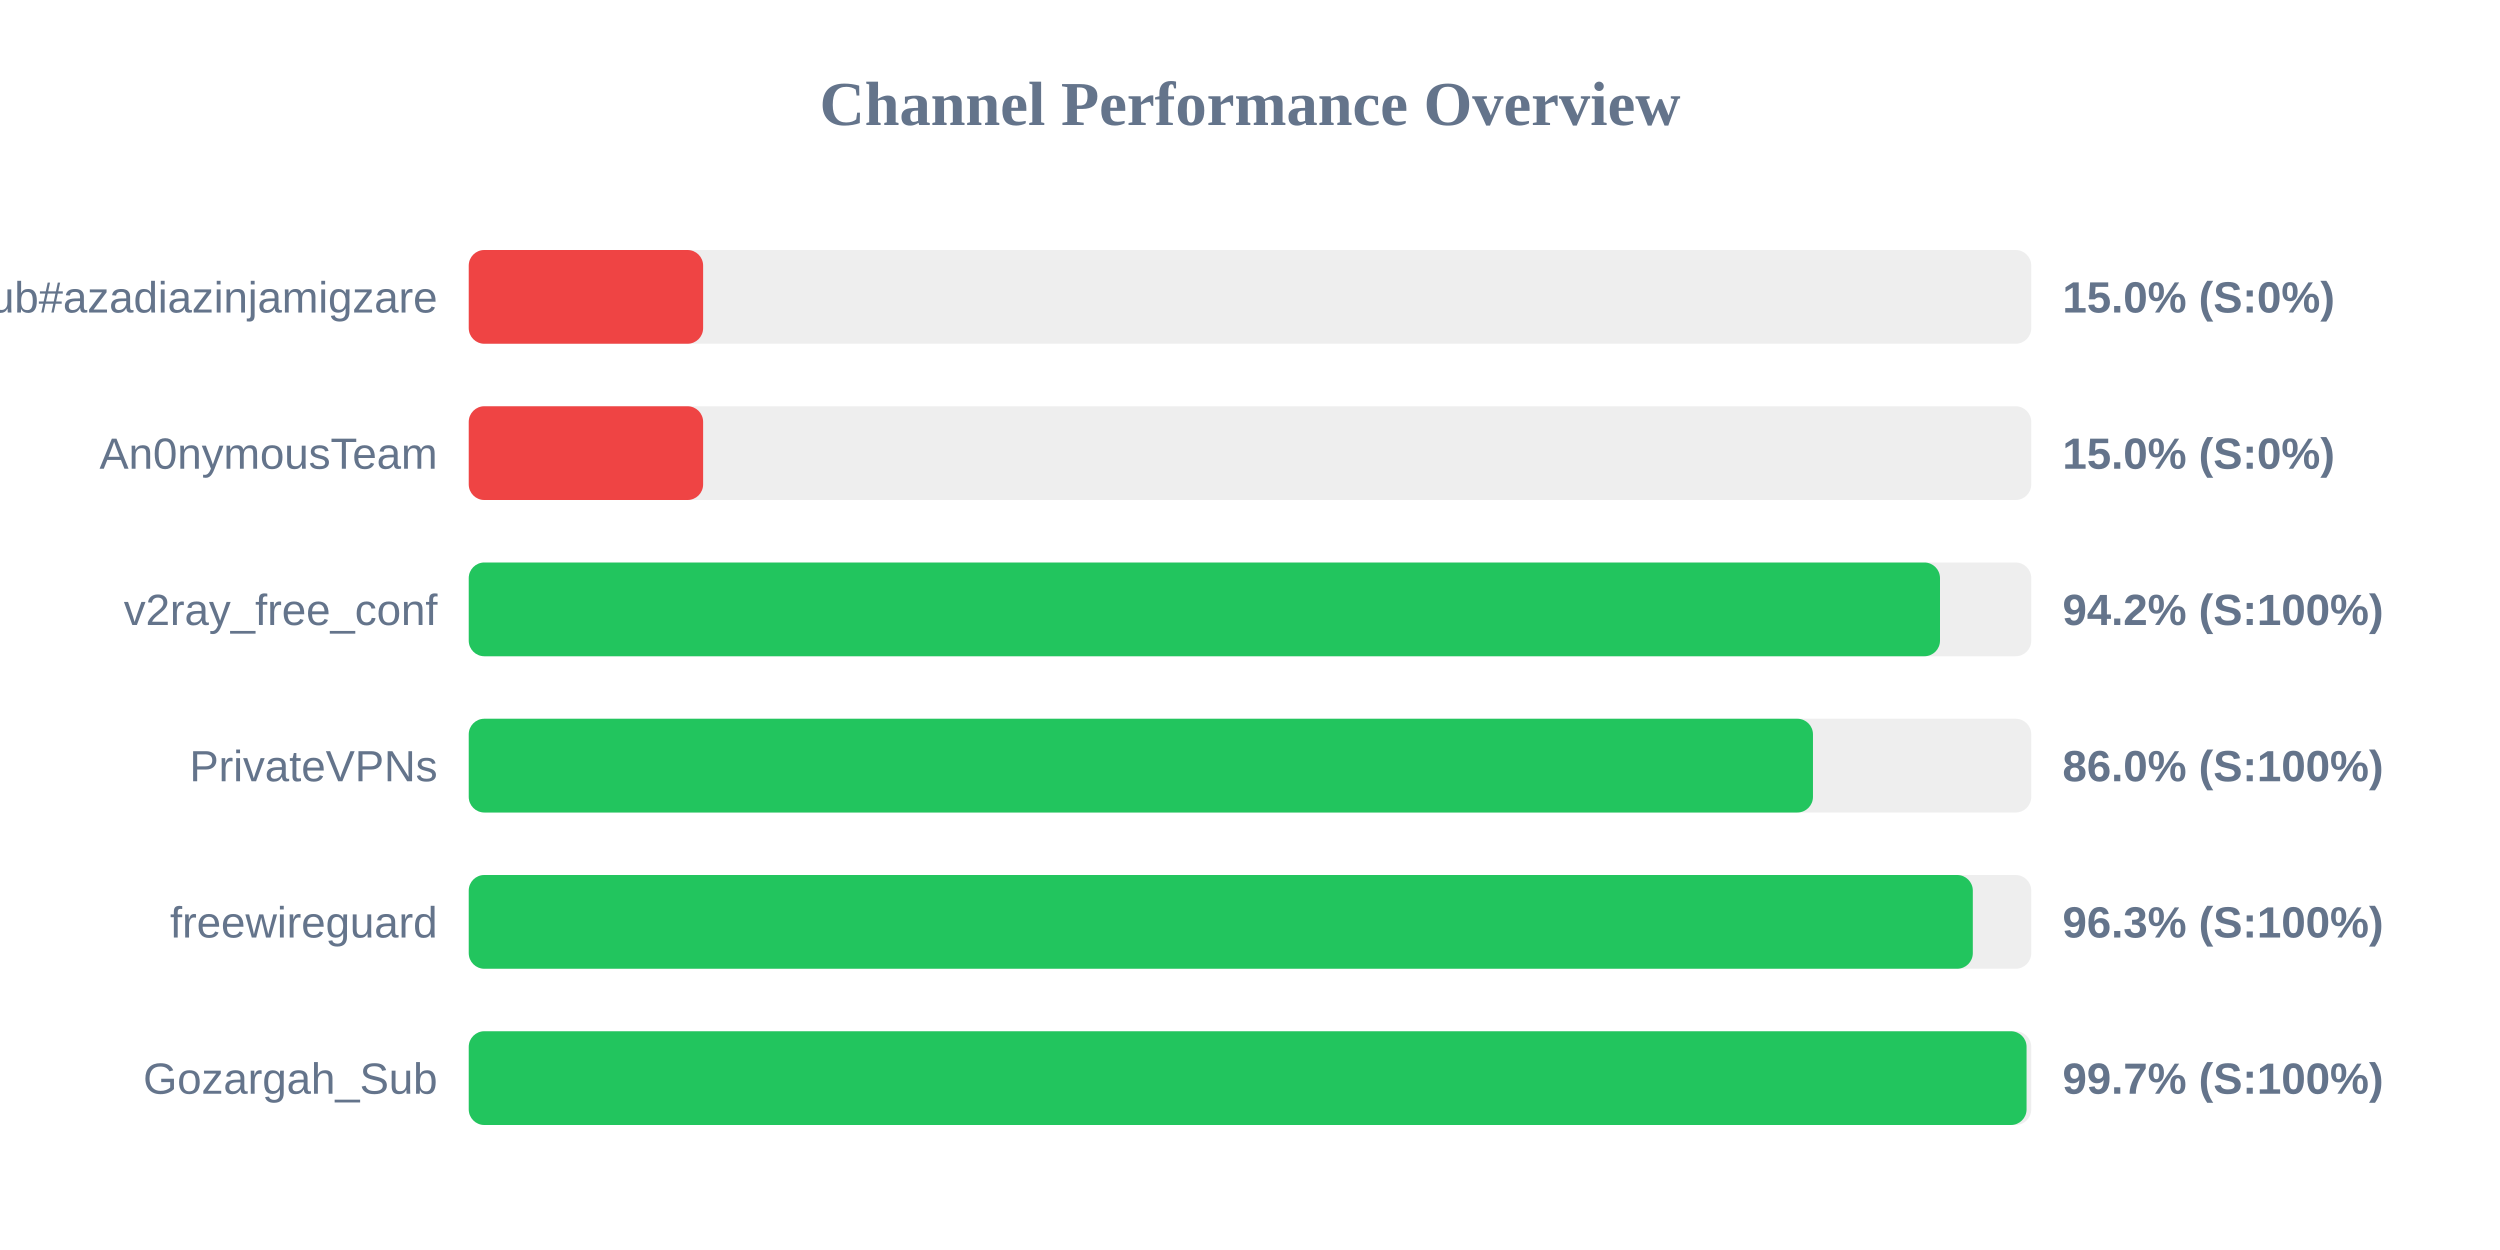
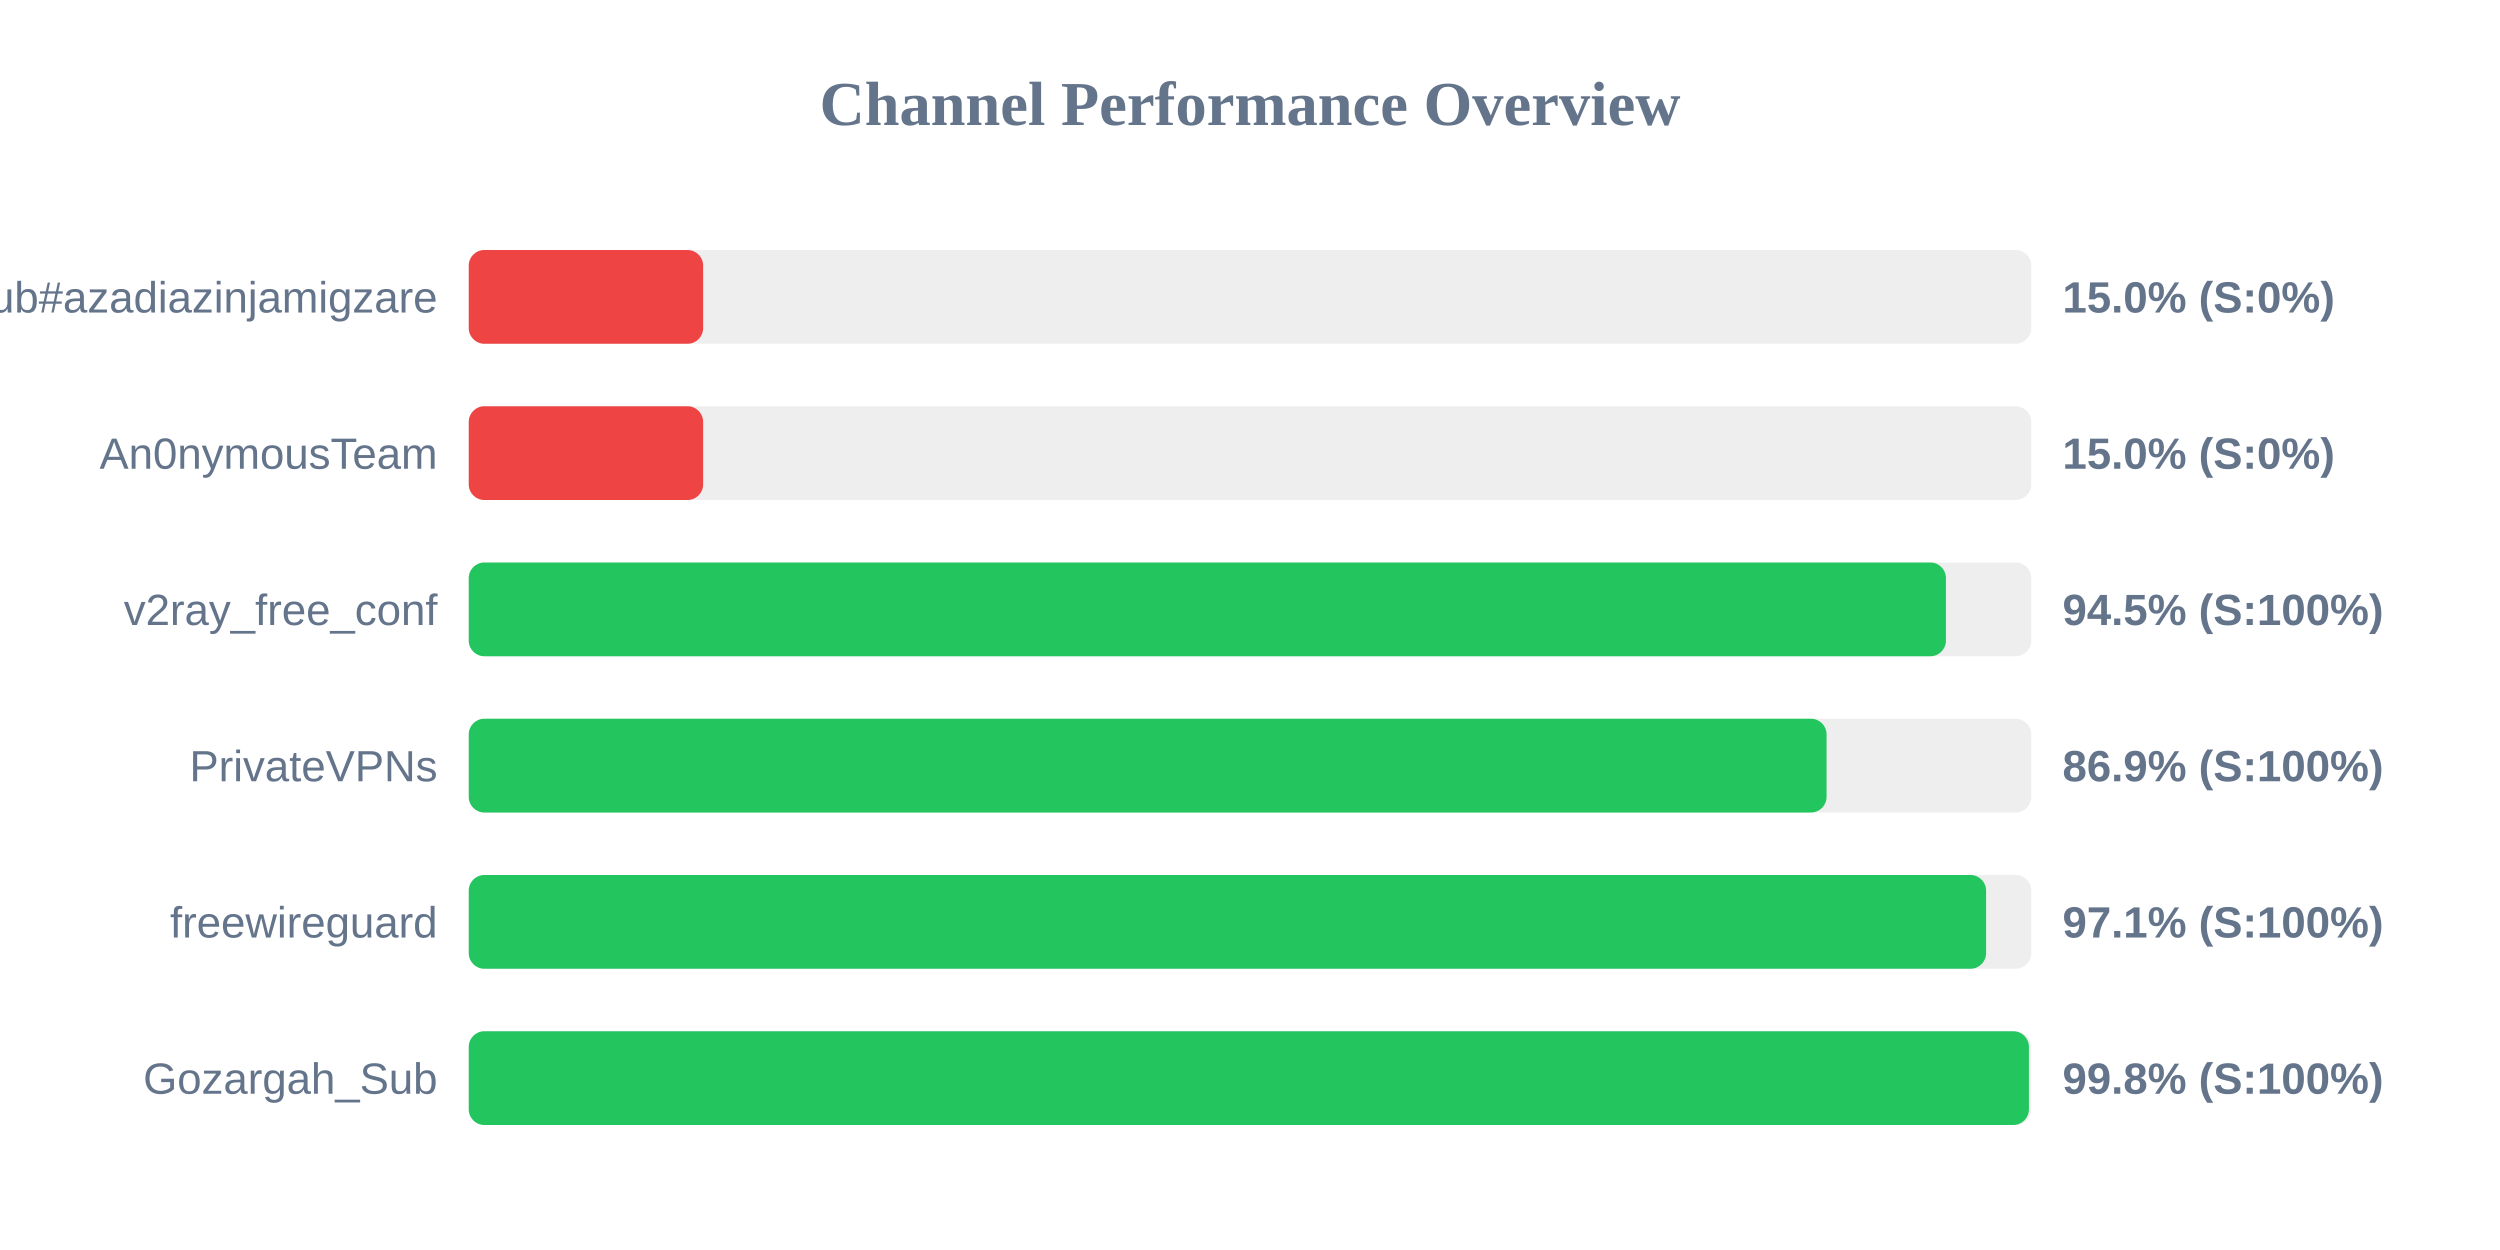
<svg xmlns="http://www.w3.org/2000/svg" width="800" height="400" version="1.1">
  <style>
        .row { font: 14px Arial; fill: #64748b; }
        .score { font: bold 14px Arial; fill: #64748b; }
    </style>
  <text x="400" y="40" text-anchor="middle" font-size="20px" font-weight="bold" fill="#64748b">Channel Performance Overview</text>
  <rect x="150" y="80" width="500" height="30" fill="#eee" rx="5" />
  <rect x="150" y="80" width="75.0" height="30" fill="#ef4444" rx="5" />
  <text x="140" y="100" text-anchor="end" class="row">Sub#azadiazinjamigzare</text>
  <text x="660" y="100" text-anchor="start" class="score">15.0% (S:0%)</text>
  <rect x="150" y="130" width="500" height="30" fill="#eee" rx="5" />
  <rect x="150" y="130" width="75.0" height="30" fill="#ef4444" rx="5" />
  <text x="140" y="150" text-anchor="end" class="row">An0nymousTeam</text>
  <text x="660" y="150" text-anchor="start" class="score">15.0% (S:0%)</text>
  <rect x="150" y="180" width="500" height="30" fill="#eee" rx="5" />
-   <rect x="150" y="180" width="470.8" height="30" fill="#22c55e" rx="5" />
+   <rect x="150" y="180" width="472.7" height="30" fill="#22c55e" rx="5" />
  <text x="140" y="200" text-anchor="end" class="row">v2ray_free_conf</text>
-   <text x="660" y="200" text-anchor="start" class="score">94.2% (S:100%)</text>
+   <text x="660" y="200" text-anchor="start" class="score">94.5% (S:100%)</text>
  <rect x="150" y="230" width="500" height="30" fill="#eee" rx="5" />
-   <rect x="150" y="230" width="430.15" height="30" fill="#22c55e" rx="5" />
+   <rect x="150" y="230" width="434.5" height="30" fill="#22c55e" rx="5" />
  <text x="140" y="250" text-anchor="end" class="row">PrivateVPNs</text>
-   <text x="660" y="250" text-anchor="start" class="score">86.0% (S:100%)</text>
+   <text x="660" y="250" text-anchor="start" class="score">86.9% (S:100%)</text>
  <rect x="150" y="280" width="500" height="30" fill="#eee" rx="5" />
-   <rect x="150" y="280" width="481.3" height="30" fill="#22c55e" rx="5" />
+   <rect x="150" y="280" width="485.55" height="30" fill="#22c55e" rx="5" />
  <text x="140" y="300" text-anchor="end" class="row">freewireguard</text>
-   <text x="660" y="300" text-anchor="start" class="score">96.3% (S:100%)</text>
+   <text x="660" y="300" text-anchor="start" class="score">97.1% (S:100%)</text>
  <rect x="150" y="330" width="500" height="30" fill="#eee" rx="5" />
-   <rect x="150" y="330" width="498.5" height="30" fill="#22c55e" rx="5" />
+   <rect x="150" y="330" width="499.25" height="30" fill="#22c55e" rx="5" />
  <text x="140" y="350" text-anchor="end" class="row">Gozargah_Sub</text>
-   <text x="660" y="350" text-anchor="start" class="score">99.7% (S:100%)</text>
+   <text x="660" y="350" text-anchor="start" class="score">99.8% (S:100%)</text>
</svg>
